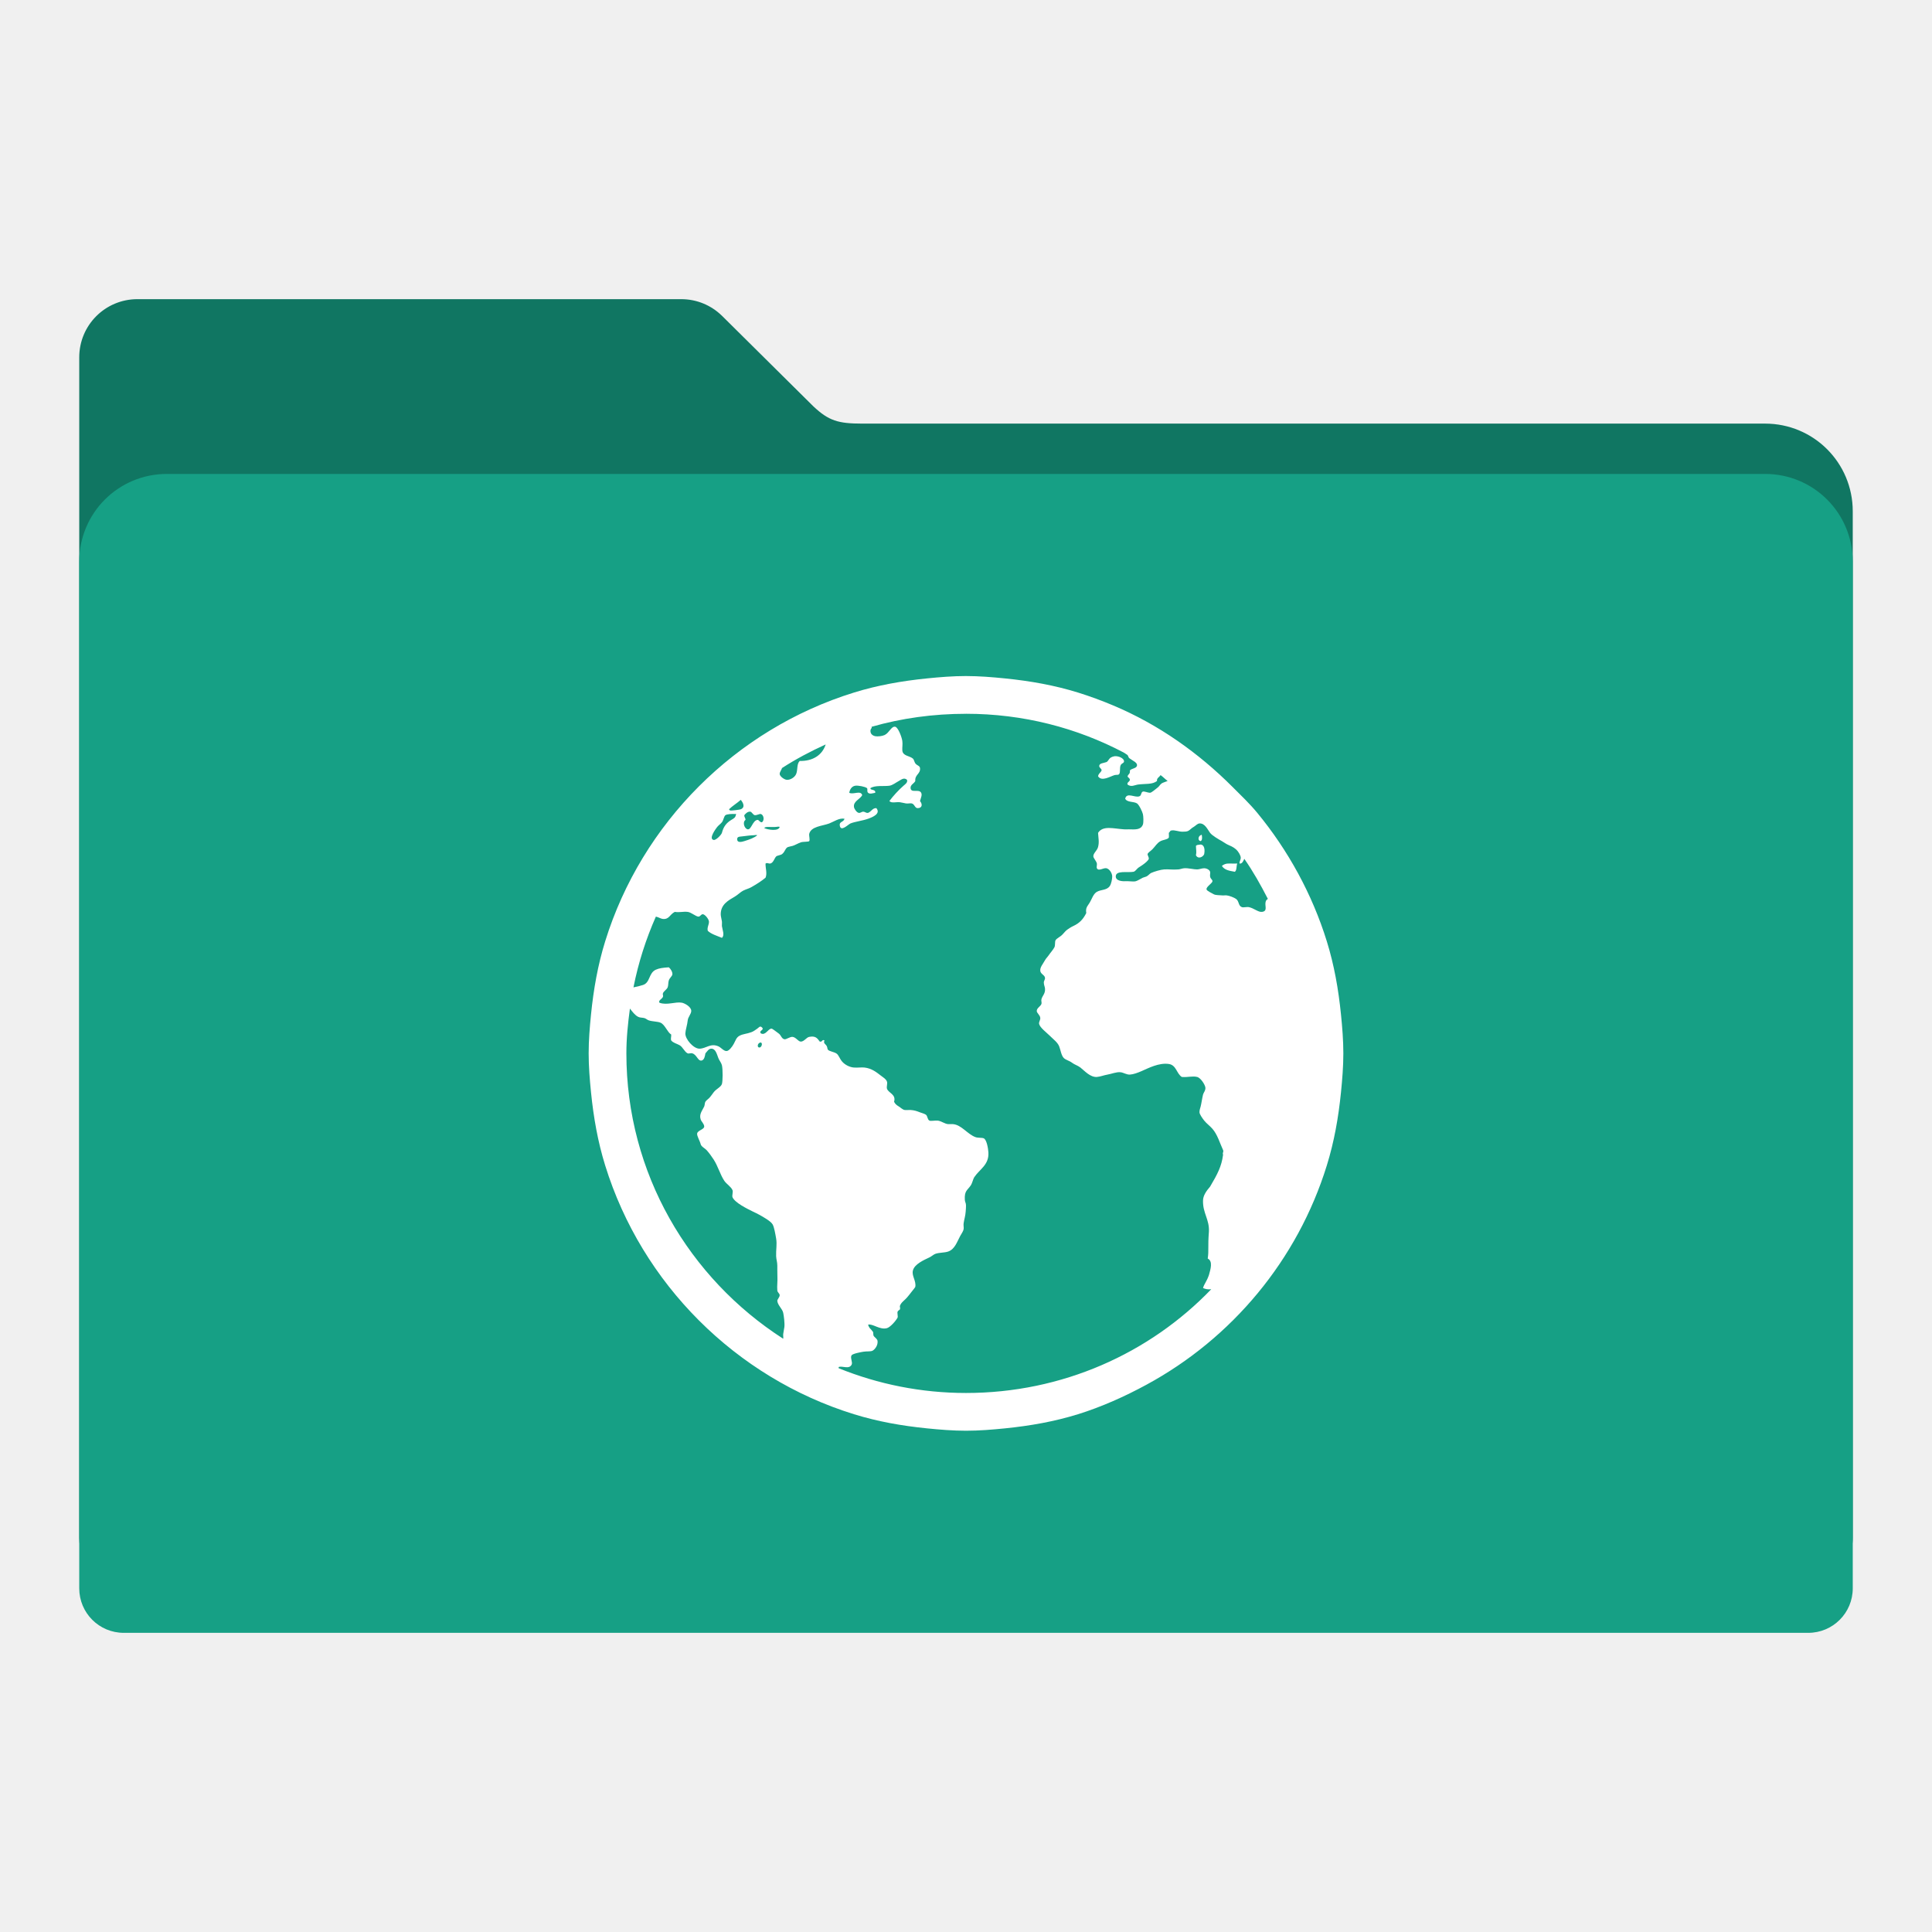
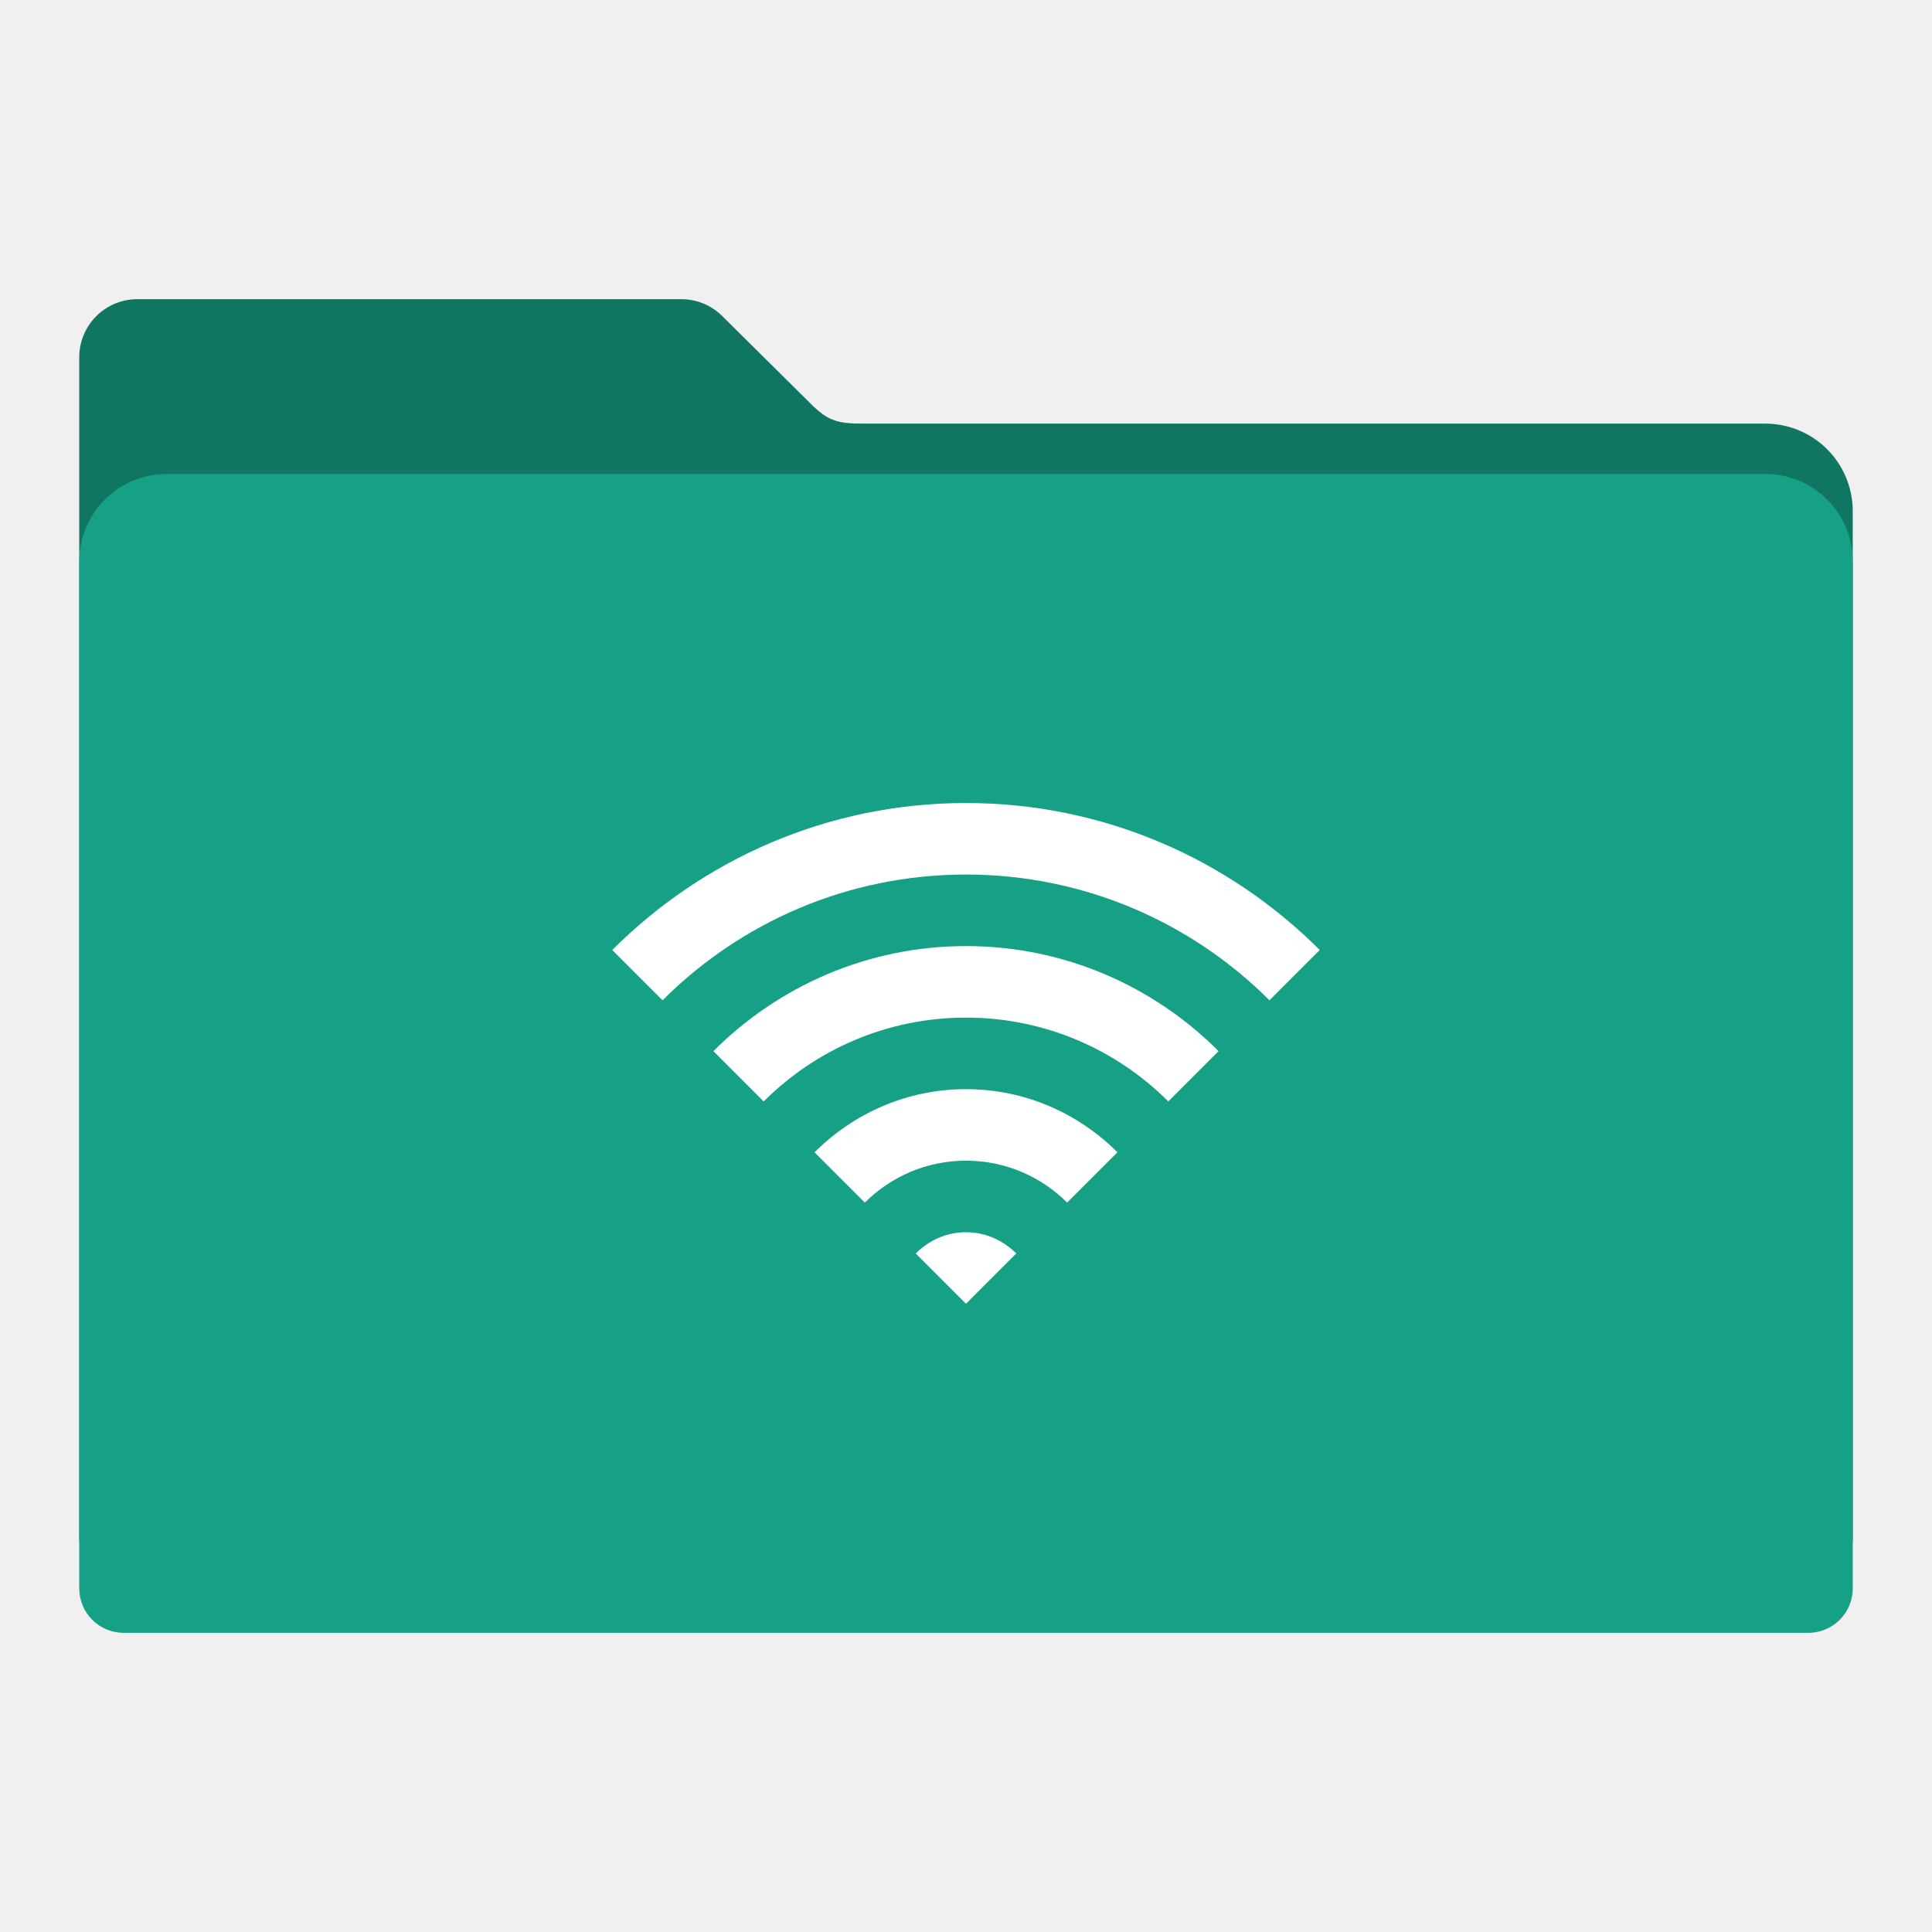
- <svg xmlns="http://www.w3.org/2000/svg" id="svg2" version="1.1" width="512" height="512" viewBox="0 0 512 512">
-   <defs id="defs6" />
+ <svg xmlns="http://www.w3.org/2000/svg" xmlns:xlink="http://www.w3.org/1999/xlink" id="svg2" version="1.1" width="512" height="512" viewBox="0 0 512 512">
+   <defs id="defs6">
+     <linearGradient id="linearGradient907" xlink:href="#linearGradient900" />
+     <linearGradient id="linearGradient906" xlink:href="#linearGradient900" />
+     <linearGradient id="linearGradient905" xlink:href="#linearGradient900" />
+     <linearGradient id="linearGradient904" xlink:href="#linearGradient900" />
+     <linearGradient id="linearGradient903" xlink:href="#linearGradient900" />
+     <linearGradient id="linearGradient900">
+       <stop offset="0" id="stop901" style="stop-color:#000;stop-opacity:1;" />
+       <stop offset="1" id="stop902" style="stop-color:#fff;stop-opacity:1;" />
+     </linearGradient>
+   </defs>
  <path style="fill:#107662;fill-opacity:1;fill-rule:evenodd;stroke:#000000;stroke-width:0;stroke-linecap:butt;stroke-linejoin:miter;stroke-miterlimit:4;stroke-dasharray:none;stroke-opacity:1" d="m 36.434,79.28 c -8.55,0 -15.434,6.882 -15.434,15.432 l 0,40.79 0,131.272 0,132.816 0,7.985 c 0,6.543 5.267,11.81 11.81,11.81 l 446.379,0 c 6.543,0 11.811,-5.267 11.811,-11.81 l 0,-140.801 -0.002,0 0,-131.272 c 0,-12.876 -10.365,-23.241 -23.241,-23.241 l -239.273,0 c -6.356,0 -8.866,-0.749 -12.936,-4.577 L 191.542,83.896 c -0.082,-0.083 -0.166,-0.164 -0.249,-0.246 l -0.048,-0.046 -0.002,0.002 c -2.773,-2.676 -6.543,-4.325 -10.719,-4.325 z" id="rect2982-2" />
  <path style="fill:#16a085;fill-opacity:1;fill-rule:evenodd;stroke:#000000;stroke-width:0;stroke-linecap:butt;stroke-linejoin:miter;stroke-miterlimit:4;stroke-dasharray:none;stroke-opacity:1" d="m 44.241,125.596 c -12.876,0 -23.241,10.365 -23.241,23.241 l 0,131.272 0,132.816 0,7.985 c 0,6.543 5.267,11.81 11.81,11.81 l 446.379,0 c 6.543,0 11.811,-5.267 11.811,-11.81 l 0,-140.801 -0.002,0 0,-131.272 c 0,-12.876 -10.365,-23.241 -23.241,-23.241 l -423.515,0 z" id="rect2982" />
-   <path style="color:#000000;fill:#ffffff;fill-opacity:1;fill-rule:nonzero" d="m 256,179.158 c -3.462,0 -6.943,0.285 -10.312,0.625 -6.74,0.68 -13.105,1.808 -19.375,3.75 -31.351,9.71 -56.227,34.586 -65.938,65.938 -1.942,6.27 -3.07,12.635 -3.75,19.375 -0.34,3.37 -0.625,6.85 -0.625,10.312 0,3.462 0.285,6.943 0.625,10.312 0.68,6.74 1.808,13.105 3.75,19.375 9.71,31.351 34.586,56.227 65.938,65.938 6.27,1.942 12.635,3.07 19.375,3.75 3.37,0.34 6.85,0.625 10.312,0.625 3.462,0 6.943,-0.285 10.312,-0.625 6.74,-0.68 13.105,-1.808 19.375,-3.75 6.263,-1.948 12.457,-4.734 18.125,-7.812 22.675,-12.287 40.044,-33.044 47.812,-58.125 1.942,-6.27 3.07,-12.635 3.75,-19.375 0.34,-3.37 0.625,-6.85 0.625,-10.312 0,-3.452 -0.284,-6.951 -0.625,-10.312 -0.68,-6.74 -1.808,-13.105 -3.75,-19.375 -3.884,-12.54 -10.299,-24.192 -18.438,-34.062 -2.038,-2.469 -4.301,-4.613 -6.562,-6.875 -9.037,-9.037 -19.591,-16.516 -31.562,-21.562 -2.991,-1.265 -6.244,-2.464 -9.375,-3.438 -6.27,-1.942 -12.635,-3.07 -19.375,-3.75 -3.37,-0.34 -6.85,-0.625 -10.312,-0.625 z m 0,10 c 15.133,0 29.358,3.714 41.875,10.312 0.331,0.174 0.609,0.447 0.937,0.625 0.253,0.335 0.18,0.692 0.625,0.937 0.327,0.182 0.629,0.462 0.937,0.625 0.527,0.291 1.046,0.74 0.937,1.25 -0.145,0.745 -1.366,0.704 -1.875,1.25 0.07,1.054 -0.353,0.854 -0.625,1.562 0.164,0.455 0.553,0.393 0.625,0.937 -0.09,0.582 -0.844,0.65 -0.625,1.25 0.982,0.764 1.885,0.127 2.812,0 2.036,-0.255 3.745,0.04 5,-0.937 -0.133,-0.778 0.611,-1 0.937,-1.562 0.664,0.465 1.224,1.08 1.875,1.562 -0.382,0.164 -1.217,0.407 -1.562,0.625 -0.509,0.345 -0.668,0.868 -1.25,1.25 -0.418,0.291 -1.439,1.25 -1.875,1.25 -0.527,0 -1.493,-0.439 -1.875,-0.312 -0.546,0.164 -0.321,1.032 -0.937,1.25 -1.2,0.436 -3.332,-1.174 -3.75,0.625 0.509,1.036 2.216,0.687 3.125,1.25 0.564,0.364 1.417,2.195 1.562,2.812 0.145,0.509 0.218,2.267 0,2.812 -0.564,1.454 -2.078,1.286 -3.75,1.25 -0.455,0 -0.832,0.04 -1.25,0 -2.818,-0.182 -5.602,-1.08 -6.875,0.937 0.09,1.545 0.346,2.405 0,3.75 -0.254,0.981 -1.305,1.646 -1.25,2.5 0.02,0.436 0.828,1.275 0.937,1.875 0.07,0.327 -0.146,0.96 0,1.25 0.473,0.891 1.664,-0.145 2.5,0 0.8,0.127 1.562,1.297 1.562,2.188 0,0.636 -0.225,1.882 -0.625,2.5 -0.8,1.2 -2.292,0.908 -3.438,1.562 -0.945,0.545 -1.311,1.867 -1.875,2.812 -0.6,1.018 -1.174,1.359 -0.937,2.812 -0.818,1.618 -1.747,2.656 -3.438,3.438 -0.491,0.218 -1.108,0.611 -1.562,0.937 -0.364,0.254 -0.74,0.668 -1.25,1.25 -0.636,0.709 -1.53,1.017 -1.875,1.562 -0.255,0.418 -0.04,1.312 -0.312,1.875 -0.4,0.764 -1.054,1.424 -1.562,2.188 -0.236,0.364 -0.684,0.777 -0.937,1.25 -0.582,1.054 -1.359,1.886 -1.25,2.812 0.09,0.891 1.196,1.093 1.25,1.875 0.05,0.436 -0.331,0.777 -0.312,1.25 0.02,0.691 0.258,1.017 0.312,1.562 0.127,1.345 -0.684,1.885 -0.937,2.812 -0.127,0.436 0.109,0.905 0,1.25 -0.218,0.673 -1.232,1.075 -1.25,1.875 -0.02,0.564 0.883,1.076 0.937,1.875 0.04,0.545 -0.422,1.054 -0.312,1.562 0.2,0.982 2.049,2.362 2.812,3.125 1.036,1.036 2.046,1.722 2.5,2.812 0.382,0.927 0.541,2.434 1.25,3.125 0.527,0.509 1.515,0.723 2.188,1.25 0.636,0.491 1.515,0.723 2.188,1.25 1.109,0.873 2.611,2.627 4.375,2.5 0.927,-0.07 1.776,-0.444 2.812,-0.625 1.073,-0.182 2.347,-0.734 3.438,-0.625 0.836,0.09 1.627,0.68 2.5,0.625 0.909,-0.05 2.089,-0.483 3.125,-0.937 1.8,-0.782 4.57,-2.257 7.188,-1.875 2,0.291 2.038,2.547 3.438,3.438 1.6,0.145 2.79,-0.309 4.062,0 0.964,0.236 2.097,2.049 2.188,2.812 0.09,0.782 -0.516,1.384 -0.625,1.875 -0.254,1.054 -0.444,2.453 -0.625,3.125 -0.145,0.527 -0.331,1.035 -0.312,1.562 0,0.473 0.759,1.569 1.25,2.188 0.6,0.764 1.46,1.351 2.188,2.188 1.327,1.527 1.885,3.607 2.812,5.625 0.236,0.509 -0.218,0.614 0,1.25 -0.4,3.054 -1.438,5.057 -3.438,8.438 -0.945,1.091 -1.893,2.387 -1.875,3.75 -0.07,3.272 1.708,4.962 1.562,8.125 -0.327,4.253 0.02,4.916 -0.312,7.188 1.436,0.727 0.73,2.866 0.312,4.375 -0.618,1.799 -1.217,2.238 -1.562,3.438 0.746,0.323 1.37,0.403 2.188,0.312 -16.375,17.024 -39.514,27.5 -65,27.5 -11.93,0 -23.331,-2.347 -33.75,-6.562 -0.04,-0.01 0.03,-0.298 0,-0.312 0.945,-0.4 2.747,0.702 3.438,-0.625 0.346,-0.636 -0.455,-1.864 0,-2.5 0.327,-0.436 2.452,-0.829 3.125,-0.937 0.964,-0.164 1.955,0.03 2.5,-0.312 0.6,-0.382 1.359,-1.373 1.25,-2.5 -0.05,-0.527 -0.521,-0.778 -0.937,-1.25 -0.345,-0.4 -0.08,-0.886 -0.312,-1.25 -0.436,-0.636 -1.068,-0.947 -1.25,-1.875 1.309,-0.254 3.109,1.465 5,0.937 0.891,-0.255 2.394,-1.976 2.812,-2.812 0.127,-0.255 -0.145,-1.253 0,-1.562 0.164,-0.345 0.57,-0.444 0.625,-0.625 0.127,-0.491 -0.109,-0.63 0,-0.937 0.327,-0.927 1.329,-1.515 1.875,-2.188 0.418,-0.509 0.868,-1.035 1.25,-1.562 0.436,-0.564 0.647,-0.759 0.937,-1.25 0.273,-1.654 -1.025,-2.921 -0.625,-4.375 0.436,-1.636 2.793,-2.692 4.375,-3.438 0.545,-0.255 1.108,-0.774 1.562,-0.937 1.091,-0.382 2.419,-0.262 3.438,-0.625 1.709,-0.618 2.289,-2.499 3.125,-4.062 0.4,-0.727 0.864,-1.348 0.937,-1.875 0.07,-0.473 -0.09,-1.017 0,-1.562 0.09,-0.545 0.167,-0.963 0.312,-1.562 0.2,-0.782 0.312,-2.253 0.312,-3.125 0,-0.727 -0.295,-0.908 -0.312,-1.562 -0.127,-2.363 0.69,-2.46 1.562,-3.75 0.436,-0.636 0.629,-1.733 0.937,-2.188 1.473,-2.181 3.932,-3.255 3.75,-6.562 -0.07,-1.091 -0.45,-3.405 -1.25,-3.75 -0.455,-0.2 -1.515,-0.06 -2.188,-0.312 -2.145,-0.8 -3.701,-3.256 -5.938,-3.438 -0.473,-0.02 -0.723,0.02 -1.25,0 -0.873,-0.02 -1.831,-0.829 -2.812,-0.937 -0.618,-0.07 -1.824,0.182 -2.188,0 -0.564,-0.273 -0.484,-1.254 -0.937,-1.562 -0.364,-0.255 -0.999,-0.425 -1.562,-0.625 -0.891,-0.345 -1.464,-0.552 -2.5,-0.625 -0.327,-0.02 -1.199,0.05 -1.562,0 -0.564,-0.09 -1.035,-0.61 -1.562,-0.937 -0.654,-0.4 -0.977,-0.686 -1.25,-1.25 0.6,-1.963 -1.475,-2.292 -1.875,-3.438 -0.182,-0.527 0.182,-1.402 0,-1.875 -0.236,-0.673 -0.817,-0.999 -1.562,-1.562 -1.309,-1.018 -2.502,-1.951 -4.375,-2.188 -0.836,-0.09 -1.813,0.07 -2.812,0 -1.054,-0.07 -2.325,-0.654 -3.125,-1.562 -0.764,-0.891 -0.89,-1.77 -1.562,-2.188 -0.636,-0.4 -1.751,-0.521 -2.188,-0.937 -0.2,-0.182 -0.131,-0.521 -0.312,-0.937 -0.327,-0.655 -1.025,-0.763 -0.625,-1.562 -0.727,-0.364 -0.468,0.459 -1.25,0.312 -0.709,-1 -1.213,-1.559 -2.812,-1.25 -0.727,0.145 -1.333,1.232 -2.188,1.25 -0.709,0.02 -1.26,-1.123 -2.188,-1.25 -0.709,-0.09 -1.697,0.734 -2.188,0.625 -0.782,-0.145 -0.854,-1.089 -1.562,-1.562 -0.527,-0.346 -1.584,-1.268 -1.875,-1.25 -0.909,0.02 -1.558,1.923 -2.812,1.25 -0.618,-0.782 1.04,-0.836 0.312,-1.562 -0.545,-0.545 -0.813,0.02 -1.25,0.312 -0.509,0.345 -0.999,0.738 -1.562,0.937 -1.254,0.473 -2.143,0.43 -3.125,0.937 -0.909,0.473 -1.035,1.26 -1.562,2.188 -0.418,0.764 -1.239,1.839 -1.875,1.875 -0.764,0.05 -1.497,-0.959 -2.188,-1.25 -2.091,-0.909 -3.273,0.607 -5,0.625 -1.6,0.02 -3.823,-2.554 -3.75,-4.062 0.05,-0.927 0.516,-2.292 0.625,-3.438 0.09,-0.909 0.92,-1.664 0.937,-2.5 0.02,-1.109 -1.773,-2.06 -2.5,-2.188 -1.709,-0.309 -3.992,0.764 -5.938,0 -0.364,-0.618 0.719,-0.963 0.937,-1.562 0.127,-0.345 -0.127,-0.555 0,-0.937 0.218,-0.582 0.977,-0.944 1.25,-1.562 0.2,-0.473 0.112,-1.293 0.312,-1.875 0.236,-0.655 0.882,-1.09 0.937,-1.562 0.07,-0.618 -0.448,-1.475 -0.937,-1.875 -1.509,0.09 -2.565,0.229 -3.438,0.625 -1.963,0.891 -1.456,3.445 -3.438,4.062 -0.673,0.218 -1.736,0.498 -2.5,0.625 1.293,-6.543 3.309,-12.8 5.938,-18.75 0.691,0.127 1.275,0.57 1.875,0.625 1.673,0.127 1.743,-1.148 3.125,-1.875 1.418,0.2 2.147,-0.145 3.438,0 0.873,0.09 2.122,1.196 2.812,1.25 0.582,0.02 0.704,-0.716 1.25,-0.625 0.545,0.09 1.472,1.221 1.562,1.875 0.09,0.818 -0.55,1.591 -0.312,2.5 0.855,0.873 2.532,1.366 3.75,1.875 0.8,-0.655 0.127,-2.18 0,-3.125 -0.02,-0.418 0.05,-0.868 0,-1.25 -0.09,-0.654 -0.312,-1.312 -0.312,-1.875 0,-2.599 2.005,-3.67 3.75,-4.688 0.745,-0.436 1.533,-1.235 2.188,-1.562 0.927,-0.455 1.424,-0.501 2.188,-0.937 1.382,-0.782 2.677,-1.609 3.75,-2.5 0.491,-1.181 -0.05,-2.587 0,-3.75 0.491,-0.309 0.723,0.05 1.25,0 0.836,-0.182 1.09,-1.403 1.562,-1.875 0.273,-0.273 1.235,-0.353 1.562,-0.625 0.836,-0.655 0.835,-1.584 1.562,-1.875 0.255,-0.09 0.849,-0.204 1.25,-0.312 0.546,-0.145 1.315,-0.63 2.188,-0.937 0.564,-0.2 1.969,-0.1 2.188,-0.312 0.273,-0.273 -0.07,-1.457 0,-1.875 0.436,-2.054 3.476,-2.122 5.312,-2.812 1.273,-0.491 2.644,-1.523 4.062,-1.25 -0.273,0.981 -1.486,0.693 -1.25,1.875 0.309,1.654 2.231,-0.389 2.812,-0.625 1.109,-0.473 3.233,-0.723 4.688,-1.25 1.273,-0.454 3.387,-1.34 2.188,-2.812 -1,-0.07 -1.315,0.886 -2.188,1.25 -0.6,0.09 -0.741,-0.276 -1.25,-0.312 -0.491,-0.02 -0.759,0.403 -1.25,0.312 -0.491,-0.09 -1.177,-0.981 -1.25,-1.562 -0.2,-1.527 1.569,-1.998 2.188,-3.125 -0.418,-1.381 -2.274,-0.08 -3.438,-0.625 0.127,-0.818 0.599,-1.711 1.562,-1.875 0.782,-0.127 2.652,0.247 3.125,0.625 0.273,0.236 -0.105,0.867 0.312,1.25 0.473,0.418 1.257,0.09 1.875,0 0.218,-1.036 -1.432,-0.577 -1.25,-1.25 1.236,-0.8 3.491,-0.425 5,-0.625 0.873,-0.127 1.718,-0.832 2.5,-1.25 0.727,-0.418 1.424,-1.004 2.188,-0.312 0.218,0.745 -0.521,1.181 -0.937,1.562 -1.4,1.236 -2.659,2.627 -3.75,4.062 0.673,0.655 1.685,0.186 2.812,0.312 0.436,0.05 1.108,0.24 1.562,0.312 0.546,0.09 1.126,-0.09 1.562,0 0.764,0.182 0.799,1.25 1.562,1.25 1.236,0 1.335,-1.039 0.625,-1.875 0.218,-0.855 0.622,-1.588 0.312,-2.188 -0.564,-1.127 -2.703,0.185 -2.812,-1.25 -0.07,-0.909 0.923,-1.184 1.25,-1.875 -0.145,-1.745 1.432,-1.856 1.25,-3.438 -0.09,-0.655 -0.795,-0.633 -1.25,-1.25 -0.236,-0.327 -0.353,-1.014 -0.625,-1.25 -0.945,-0.8 -2.703,-0.661 -2.812,-2.188 -0.05,-0.909 0.127,-1.519 0,-2.5 -0.127,-0.927 -1.075,-3.568 -1.875,-3.75 -1.018,-0.218 -1.594,1.624 -2.812,2.188 -0.654,0.309 -1.827,0.441 -2.5,0.312 -0.436,-0.09 -1.195,-0.414 -1.25,-1.25 -0.05,-0.481 0.111,-0.652 0.312,-0.937 0.05,-0.07 -0.05,-0.242 0,-0.312 7.91,-2.273 16.359,-3.438 25,-3.438 z m -37.188,8.125 c -0.887,2.841 -3.455,4.463 -6.875,4.375 -0.836,0.8 -0.484,2.329 -0.937,3.438 -0.382,0.927 -1.573,1.635 -2.5,1.562 -0.673,-0.05 -1.875,-0.926 -1.875,-1.562 0,-0.521 0.504,-1.11 0.625,-1.562 3.68,-2.38 7.539,-4.419 11.562,-6.25 z m 76.562,3.125 c -0.335,0.06 -0.643,0.14 -0.937,0.312 -0.691,0.418 -0.723,1.05 -1.25,1.25 -0.745,0.273 -1.766,0.265 -1.875,0.937 -0.09,0.564 0.644,0.741 0.625,1.25 -0.273,0.673 -0.792,0.744 -0.937,1.562 0.927,1.509 3.23,0.02 4.375,-0.312 0.509,-0.145 0.977,0.08 1.25,-0.312 0.309,-0.491 0.08,-1.497 0.312,-2.188 0.255,-0.764 1.028,-0.578 0.937,-1.25 -0.07,-0.673 -1.373,-1.359 -2.5,-1.25 z m -99.062,11.562 c 0.667,0.805 1.225,1.973 0,2.5 -0.182,0.09 -2.376,0.403 -2.812,0.312 -0.135,-0.02 -0.191,-0.228 -0.312,-0.312 0.956,-0.928 2.129,-1.615 3.125,-2.5 z m 2.5,3.125 c 0.436,0.02 0.741,0.901 1.25,0.937 0.491,0.04 1.271,-0.403 1.562,-0.312 0.764,0.2 1.04,1.624 0.312,2.188 -0.6,0.07 -0.814,-0.716 -1.25,-0.625 -1.236,0.218 -1.573,2.573 -2.5,2.5 -0.873,-0.09 -1.516,-1.864 -0.625,-2.5 0.02,-0.546 -0.35,-0.704 -0.312,-1.25 0.273,-0.345 0.835,-0.992 1.562,-0.937 z m -4.062,0.625 c 0.255,0 0.221,-0.109 0.312,0 -0.127,0.963 -0.505,1.108 -1.25,1.562 -1.291,0.782 -2.082,1.765 -2.5,3.438 -0.127,0.491 -1.569,2.002 -2.188,1.875 -1.436,-0.309 0.61,-3.019 0.937,-3.438 0.364,-0.455 0.832,-0.74 1.25,-1.25 0.418,-0.509 0.538,-1.584 0.937,-1.875 0.436,-0.309 1.736,-0.349 2.5,-0.312 z m 123.125,2.5 c 1.436,-0.09 2.158,1.627 2.812,2.5 0.545,0.709 2.234,1.697 3.125,2.188 0.509,0.273 0.999,0.684 1.562,0.937 0.591,0.264 1.49,0.609 2.188,1.25 0.698,0.641 1.223,1.606 1.25,2.188 0.02,0.582 -0.404,1.017 -0.312,1.562 0.63,0.102 0.956,-0.539 1.25,-1.25 2.356,3.361 4.363,6.948 6.25,10.625 -0.383,0.237 -0.548,0.469 -0.625,0.937 -0.182,1.018 0.589,2.318 -0.937,2.5 -0.963,0.127 -2.11,-0.96 -3.438,-1.25 -0.545,-0.127 -1.439,0.145 -1.875,0 -1,-0.345 -0.708,-1.588 -1.562,-2.188 -0.491,-0.346 -1.718,-0.847 -2.5,-0.937 -0.491,-0.05 -0.741,0.07 -1.25,0 -0.618,-0.07 -1.679,-0.004 -2.188,-0.312 -0.491,-0.309 -1.748,-0.832 -1.875,-1.25 -0.2,-0.673 1.526,-1.624 1.562,-2.188 0.04,-0.436 -0.534,-0.596 -0.625,-1.25 -0.07,-0.4 0.09,-0.995 0,-1.25 -0.127,-0.473 -0.817,-0.919 -1.562,-0.937 -0.655,0 -1.311,0.312 -1.875,0.312 -0.8,0.02 -2.438,-0.403 -3.438,-0.312 -0.6,0.05 -0.999,0.276 -1.562,0.312 -1.582,0.127 -2.514,-0.09 -3.75,0 -0.891,0.05 -2.601,0.557 -3.438,0.937 -0.418,0.2 -0.705,0.666 -1.25,0.937 -0.254,0.127 -0.61,0.168 -0.937,0.312 -0.509,0.236 -1.384,0.811 -1.875,0.937 -0.709,0.182 -1.522,-0.05 -2.812,0 -0.927,0.05 -2.482,-0.142 -2.5,-1.25 -0.02,-1.69 3.088,-0.96 4.688,-1.25 0.6,-0.127 0.835,-0.832 1.562,-1.25 0.346,-0.2 0.61,-0.407 0.937,-0.625 0.545,-0.382 1.472,-1.126 1.562,-1.562 0.07,-0.4 -0.368,-0.96 -0.312,-1.25 0.07,-0.382 0.759,-0.759 1.25,-1.25 0.764,-0.764 1.242,-1.697 2.188,-2.188 0.636,-0.345 1.897,-0.429 2.188,-0.937 0.07,-0.582 -0.02,-0.723 0,-1.25 0.4,-0.364 0.298,-0.553 0.625,-0.625 0.982,-0.218 1.98,0.368 3.125,0.312 0.491,-0.02 1.035,0.04 1.562,-0.312 0.436,-0.291 0.814,-0.72 1.25,-0.937 0.473,-0.255 0.98,-0.901 1.562,-0.937 z m -114.688,0.937 c 0.241,-0.04 0.646,0.03 0.937,0 0.418,-0.02 0.795,0 1.25,0 0.455,0 1.068,-0.182 1.25,0 -0.291,1.2 -3.117,0.75 -4.062,0.312 0.02,-0.227 0.384,-0.274 0.625,-0.312 z m -3.438,2.188 c 0.309,0 0.61,-0.127 0.937,0 -0.836,0.709 -1.983,1.108 -3.438,1.562 -0.691,0.218 -1.748,0.451 -1.875,-0.312 -0.146,-0.945 0.632,-0.847 1.25,-0.937 0.8,-0.09 2.198,-0.294 3.125,-0.312 z m 118.438,0 c -0.6,0.2 -0.891,1.399 0,1.562 0.418,-0.254 0.422,-0.799 0.312,-1.562 -0.236,-0.254 -0.132,-0.07 -0.312,0 z m -0.312,2.5 c -0.291,0.09 -0.63,-0.02 -0.937,0.312 0.02,1.018 0.2,1.609 0,2.5 0.582,1.127 1.897,0.451 2.188,-0.312 0.346,-1.89 -0.377,-2.736 -1.25,-2.5 z m 7.812,5 c -0.8,-0.04 -1.402,0.247 -1.875,0.625 0.673,1.091 1.929,1.29 3.438,1.562 0.545,-0.4 0.371,-1.497 0.625,-2.188 -0.655,0 -1.075,0.04 -1.875,0 l -0.312,0 z m -158.75,38.438 c 0.639,0.814 1.329,1.763 2.188,2.188 0.455,0.236 0.981,0.186 1.562,0.312 0.473,0.09 0.796,0.48 1.25,0.625 0.964,0.327 2.361,0.28 3.125,0.625 1.164,0.509 1.812,2.543 2.812,3.125 0.05,0.582 -0.182,1.126 0,1.562 0.473,0.636 1.424,0.832 2.188,1.25 0.927,0.509 1.315,1.788 2.188,2.188 0.309,0.127 0.777,-0.145 1.25,0 1.2,0.364 1.464,2.184 2.5,1.875 0.673,-0.2 0.828,-1.221 0.937,-1.875 0.455,-0.491 0.853,-1.25 1.562,-1.25 1.127,-0.02 1.457,1.391 1.875,2.5 0.236,0.618 0.774,1.221 0.937,1.875 0.273,1.127 0.236,4.327 0,5 -0.291,0.836 -1.497,1.279 -2.188,2.188 -0.327,0.436 -0.684,0.96 -0.937,1.25 -0.436,0.545 -0.922,0.76 -1.25,1.25 -0.182,0.273 -0.15,0.868 -0.312,1.25 -0.546,1.163 -1.392,2.038 -0.937,3.438 0.182,0.564 0.937,1.203 0.937,1.875 0,0.8 -1.748,1.003 -1.875,1.875 -0.09,0.636 0.738,1.958 0.937,2.812 0.145,0.636 1.181,1.144 1.562,1.562 0.636,0.709 1.293,1.591 1.875,2.5 1.145,1.763 1.685,3.898 2.812,5.625 0.6,0.891 1.788,1.555 2.188,2.5 0.2,0.473 -0.182,1.439 0,1.875 0.654,1.472 3.84,3.023 5.312,3.75 0.691,0.346 1.239,0.573 1.875,0.937 0.964,0.546 2.947,1.646 3.438,2.5 0.436,0.764 0.719,2.532 0.937,3.75 0.273,1.599 -0.07,2.961 0,4.688 0.05,0.945 0.312,1.555 0.312,2.5 0,0.327 0.02,0.923 0,1.25 -0.02,1.127 0.09,2.292 0,3.438 -0.05,0.618 -0.04,1.348 0,1.875 0.05,0.564 0.589,0.759 0.625,1.25 0.04,0.527 -0.68,1.145 -0.625,1.562 0.127,1.145 1.344,2.071 1.562,3.125 0.182,0.836 0.421,2.75 0.312,3.75 -0.07,0.527 -0.24,1.293 -0.312,1.875 -0.05,0.455 0.07,0.832 0,1.25 -24.917,-16.005 -41.562,-43.81 -41.562,-75.625 0,-4.079 0.412,-7.94 0.937,-11.875 z m 34.375,9.062 c 0.873,-0.4 0.709,1.141 0,1.25 -0.673,0.09 -0.654,-0.94 0,-1.25 z" id="path26" />
+   <g transform="matrix(4.146886,0,0,4.146886,853.011,1189.592)" id="g3926-6" style="fill:#ffffff;fill-opacity:1">
+     <g transform="translate(21.73729,-39.12712)" id="g4102-5" style="fill:#ffffff;fill-opacity:1">
+       <g id="g4157-9" transform="translate(-671.908,-288.4543)" style="fill:#ffffff;fill-opacity:1">
+         <g id="g3022-5" transform="translate(482.2046,83.03476)" style="fill:#ffffff;fill-opacity:1">
+           <path id="path2263-6" d="m 24,36.429 c -1.262,0 -2.387,0.53 -3.214,1.357 L 24,41 27.214,37.786 C 26.387,36.958 25.262,36.429 24,36.429 Z" style="color:#303030;display:inline;overflow:visible;visibility:visible;fill:#ffffff;fill-opacity:1;fill-rule:nonzero;stroke:none;stroke-width:3.125;marker:none;enable-background:accumulate" />
+           <path id="path3184-1" d="m 24,27.286 c -3.785,0 -7.196,1.553 -9.679,4.036 l 3.214,3.214 C 19.191,32.881 21.477,31.857 24,31.857 c 2.523,0 4.809,1.024 6.464,2.679 l 3.214,-3.214 C 31.196,28.839 27.785,27.286 24,27.286 Z" style="color:#303030;display:inline;overflow:visible;visibility:visible;fill:#ffffff;fill-opacity:1;fill-rule:nonzero;stroke:none;stroke-width:3.125;marker:none;enable-background:accumulate" />
+           <path id="path3192-6" d="m 24,18.143 c -6.309,0 -12.006,2.577 -16.143,6.714 l 3.214,3.214 C 14.381,24.762 18.953,22.714 24,22.714 c 5.047,0 9.619,2.047 12.929,5.357 l 3.214,-3.214 C 36.006,20.72 30.309,18.143 24,18.143 Z" style="color:#303030;display:inline;overflow:visible;visibility:visible;fill:#ffffff;fill-opacity:1;fill-rule:nonzero;stroke:none;stroke-width:3.125;marker:none;enable-background:accumulate" />
+           <path id="path3197-9" d="M 24,9 C 15.168,9 7.185,12.601 1.393,18.393 l 3.214,3.214 C 9.572,16.643 16.43,13.571 24,13.571 c 7.57,0 14.428,3.071 19.393,8.036 l 3.214,-3.214 C 40.815,12.601 32.832,9 24,9 Z" style="color:#303030;display:inline;overflow:visible;visibility:visible;fill:#ffffff;fill-opacity:1;fill-rule:nonzero;stroke:none;stroke-width:3.125;marker:none;enable-background:accumulate" />
+         </g>
+       </g>
+     </g>
+   </g>
</svg>
